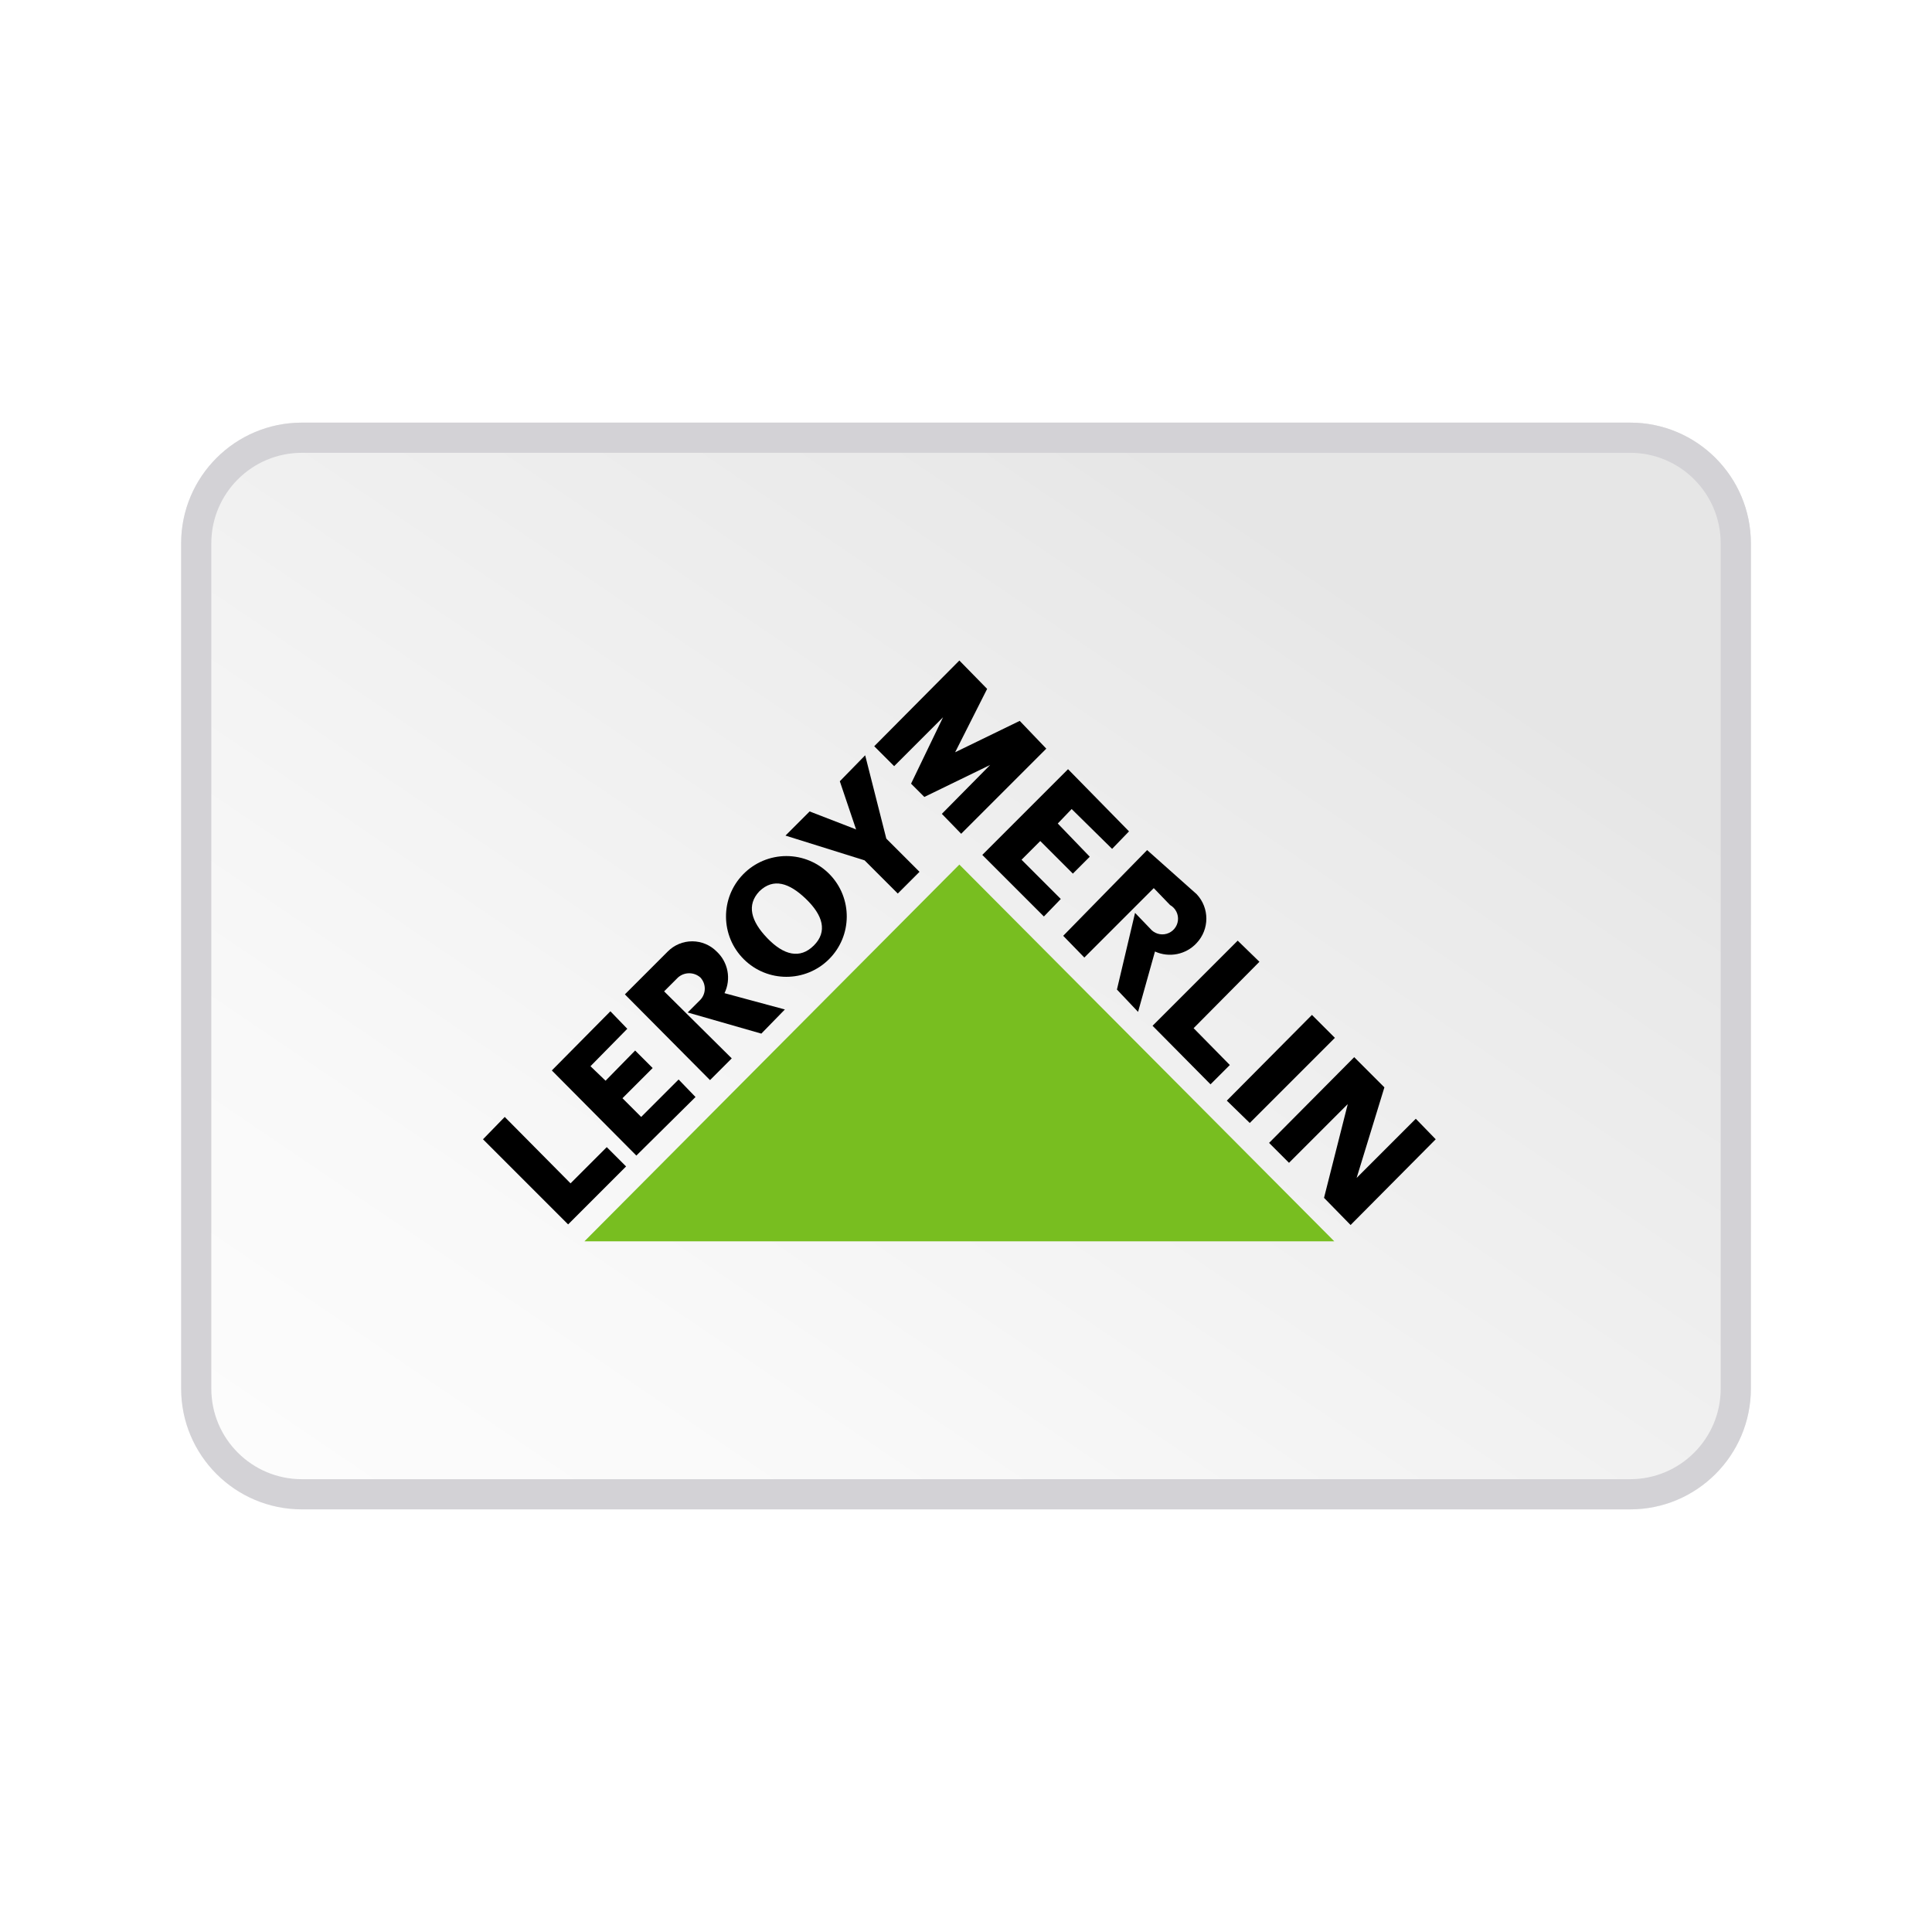
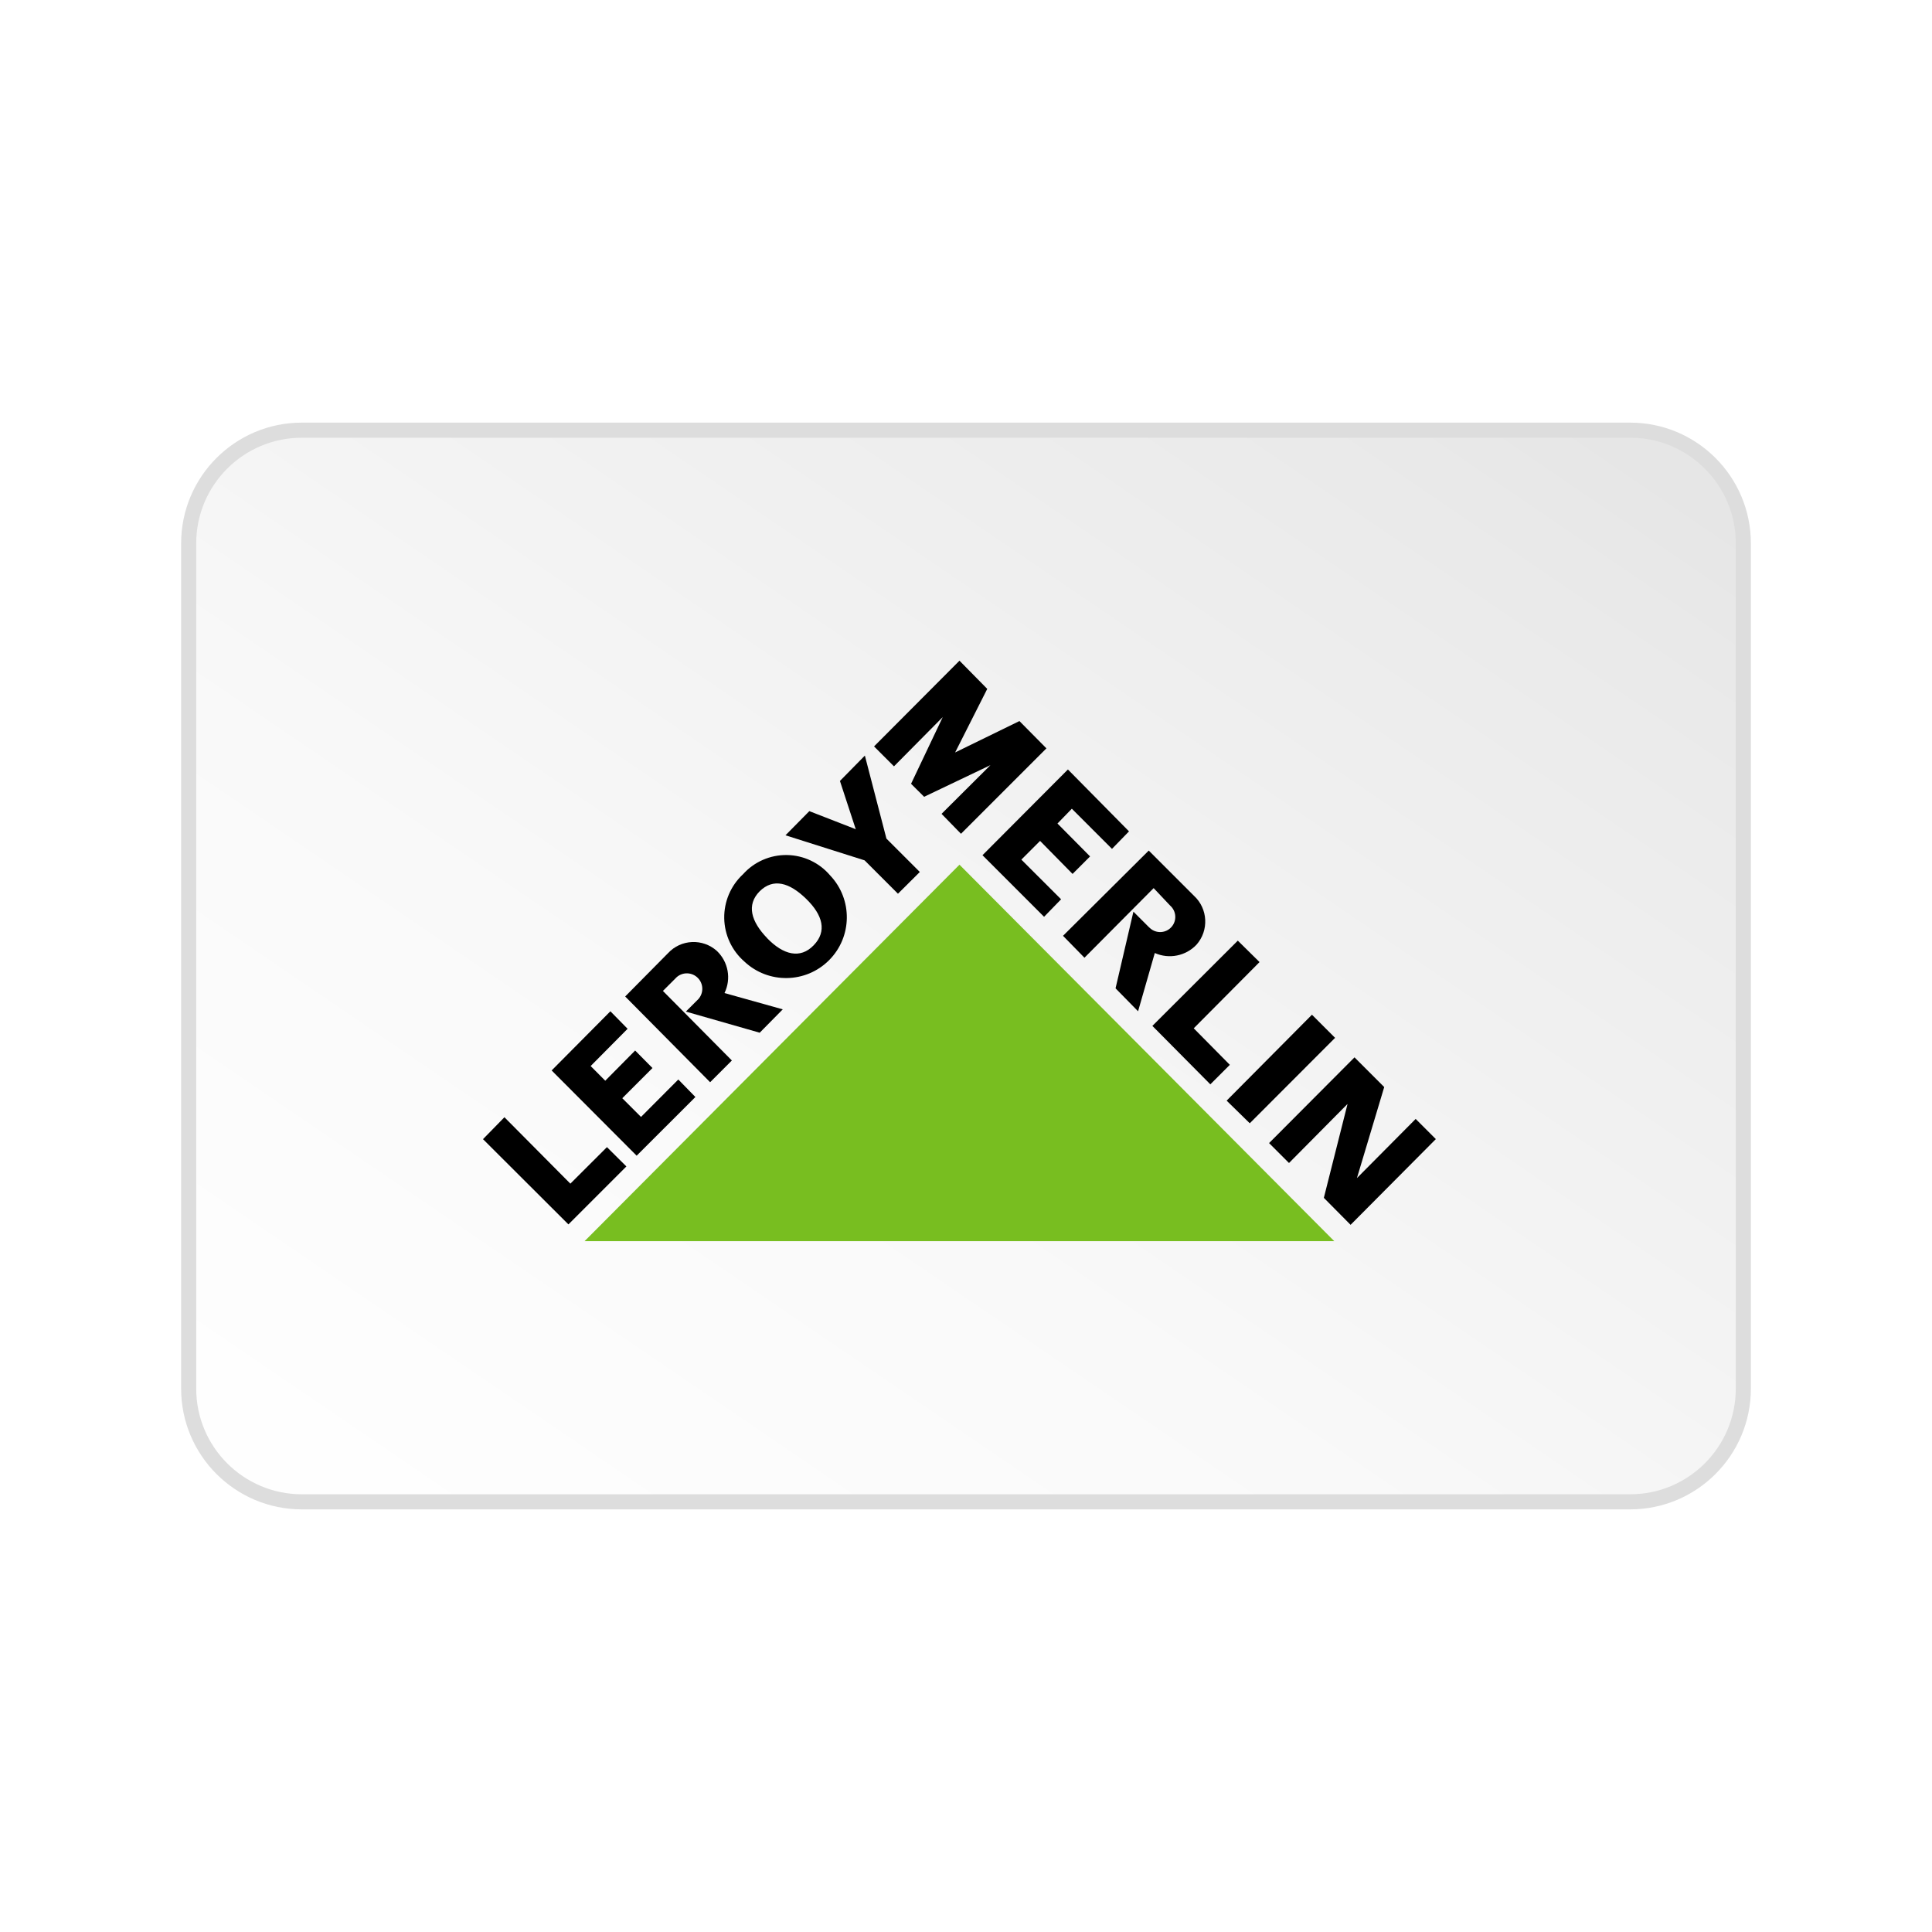
<svg xmlns="http://www.w3.org/2000/svg" viewBox="0 0 32 32">
+   <g id="Square"> </g>
+   <path fill="url(#a)" d="M3.125 9.125a2 2 0 0 1 2-2h21.75a2 2 0 0 1 2 2v13.75a2 2 0 0 1-2 2H5.125a2 2 0 0 1-2-2V9.125Z" />
+   <path fill="#DDD" fill-rule="evenodd" d="M5 7h22a2 2 0 0 1 2 2v14a2 2 0 0 1-2 2H5a2 2 0 0 1-2-2V9a2 2 0 0 1 2-2Zm23.75 2A1.75 1.75 0 0 0 27 7.25H5A1.75 1.75 0 0 0 3.25 9v14c0 .966.784 1.75 1.75 1.75h22A1.75 1.75 0 0 0 28.75 23V9Z" />
+   <path fill="#78BE20" d="M9.682 20.558H22.1l-6.208-6.236-6.21 6.236Z" />
+   <path d="m9.415 20.28.96-.96-.322-.32-.606.605-1.092-1.1-.355.363 1.415 1.412Zm.368-2.623.242.243.495-.5.287.29-.5.5.31.31.618-.62.283.29-.973.972-1.408-1.412.973-.98.285.29-.612.617Zm3.182-.939-.965-.27a.6.6 0 0 0-.127-.698.577.577 0 0 0-.808.037l-.71.718 1.407 1.42.36-.36-1.142-1.152.23-.23a.256.256 0 0 1 .36.362l-.21.21 1.223.35.382-.387Z" />
+   <path fill-rule="evenodd" d="M13.033 14.162a.957.957 0 0 0-.726.318.972.972 0 0 0 .023 1.447 1.007 1.007 0 0 0 1.42-1.427.958.958 0 0 0-.717-.338Zm-.325 1.378c-.268-.277-.348-.552-.126-.777.225-.223.493-.146.77.124.278.27.348.54.125.77-.222.23-.502.16-.77-.117Z" />
+   <path d="m14.175 13.738-.263-.803.413-.42.357 1.375.553.553-.362.36-.553-.553-1.31-.415.395-.4.758.295.012.008Zm6.525 4.867 1.413-1.415-.383-.383-1.413 1.423.383.375Zm-5.393-5.408 1.098-.524-.81.807.322.33 1.415-1.415-.447-.452-1.065.52.532-1.053-.46-.467-1.415 1.42.33.33.808-.816-.525 1.105.217.216Zm2.446.198-.238.245.54.545-.29.29-.538-.547-.31.31.658.657-.282.29-1.02-1.02 1.415-1.42L18.7 13.77l-.282.29-.665-.665Zm1.334 3.597.96.968.323-.323-.598-.605 1.09-1.097-.36-.355-1.415 1.412Zm3.84 1.013-.452 1.508.973-.98.334.334-1.412 1.42-.443-.447.39-1.545v-.008l-.967.976-.33-.33 1.415-1.42.492.492ZM18.85 16.75l.277-.965a.61.61 0 0 0 .69-.137.58.58 0 0 0-.04-.81l-.75-.75-1.42 1.412.355.363 1.146-1.153.274.29a.25.25 0 1 1-.332.375l-.027-.025-.25-.25-.296 1.27.373.38Z" />
  <defs>
-     <style>.cls-1{fill:none;}.cls-2{fill:url(#Dégradé_sans_nom_196);}.cls-3{fill:#d3d2d6;}.cls-4{fill:#78be20;}</style>
-     <linearGradient id="Dégradé_sans_nom_196" x1="815.15" y1="-2109.73" x2="818.04" y2="-2106.8" gradientTransform="matrix(8.46, 0, 0, -5.84, -6894.75, -12291.64)" gradientUnits="userSpaceOnUse">
-       <stop offset="0" stop-color="#fff" />
-       <stop offset="0.4" stop-color="#f9f9f9" />
-       <stop offset="0.93" stop-color="#e9e9e9" />
-       <stop offset="1" stop-color="#e6e6e6" />
+     <linearGradient id="a" x1="16.64" x2="32.423" y1="34.373" y2="11.205" gradientUnits="userSpaceOnUse">
+       <stop stop-color="#fff" />
+       <stop offset=".4" stop-color="#F9F9F9" />
+       <stop offset=".93" stop-color="#E9E9E9" />
+       <stop offset="1" stop-color="#E6E6E6" />
    </linearGradient>
  </defs>
-   <g id="Square">
-     <rect class="cls-1" width="32" height="32" />
-   </g>
-   <g id="Icon">
-     <rect class="cls-2" x="3" y="7" width="26" height="18" rx="2" />
-     <path class="cls-3" d="M27,7.5A1.5,1.5,0,0,1,28.5,9V23A1.5,1.5,0,0,1,27,24.5H5A1.5,1.5,0,0,1,3.5,23V9A1.5,1.5,0,0,1,5,7.5H27M27,7H5A2,2,0,0,0,3,9V23a2,2,0,0,0,2,2H27a2,2,0,0,0,2-2V9a2,2,0,0,0-2-2Z" />
-     <polygon class="cls-4" points="9.68 20.56 22.1 20.56 15.89 14.32 9.68 20.56" />
-     <polygon points="9.41 20.28 10.37 19.32 10.05 19 9.45 19.6 8.36 18.5 8 18.87 9.41 20.28" />
-     <polyline points="9.78 17.66 10.03 17.9 10.52 17.4 10.81 17.69 10.31 18.19 10.62 18.5 11.24 17.88 11.52 18.17 10.54 19.14 9.14 17.73 10.11 16.75 10.39 17.04 9.78 17.66" />
-     <path d="M13,16.72l-1-.27h0a.59.59,0,0,0-.13-.69.57.57,0,0,0-.81,0h0l-.71.71,1.41,1.42.36-.36L11,16.42l.23-.23a.28.28,0,0,1,.37,0,.27.27,0,0,1,0,.37l-.21.21,1.22.35Z" />
-     <path d="M12.31,14.48a1,1,0,0,1,1.43,0,1,1,0,1,1-1.43,0Zm.27.28c-.22.23-.14.5.13.78s.54.35.77.12.15-.5-.13-.77S12.81,14.54,12.58,14.76Z" />
-     <polygon points="14.18 13.74 13.91 12.94 14.33 12.51 14.68 13.89 15.23 14.44 14.87 14.8 14.32 14.25 13.01 13.84 13.41 13.44 14.16 13.73 14.18 13.74" />
-     <polygon points="20.7 18.6 22.11 17.19 21.73 16.81 20.32 18.23 20.7 18.6" />
-     <polygon points="15.31 13.2 16.4 12.67 15.6 13.48 15.92 13.81 17.33 12.4 16.89 11.94 15.82 12.46 15.82 12.46 16.35 11.41 15.89 10.94 14.48 12.36 14.81 12.69 15.62 11.88 15.09 12.98 15.31 13.2" />
-     <polyline points="17.75 13.4 17.52 13.64 18.05 14.19 17.77 14.47 17.23 13.93 16.92 14.24 17.57 14.89 17.29 15.18 16.27 14.16 17.69 12.74 18.7 13.77 18.42 14.06 17.75 13.4" />
-     <polygon points="19.09 16.99 20.05 17.96 20.37 17.64 19.77 17.03 20.86 15.93 20.5 15.58 19.09 16.99" />
-     <polygon points="22.93 18.01 22.47 19.51 22.47 19.51 23.45 18.53 23.78 18.87 22.37 20.29 21.93 19.84 22.32 18.3 22.32 18.29 21.35 19.26 21.02 18.93 22.43 17.51 22.93 18.01" />
-     <path d="M18.85,16.76l.28-1h0a.6.6,0,0,0,.69-.14.59.59,0,0,0,0-.81h0L19,14.08,17.61,15.5l.35.36,1.15-1.15.27.28a.26.26,0,1,1-.33.39l0,0-.25-.26-.3,1.27Z" />
-   </g>
</svg>
